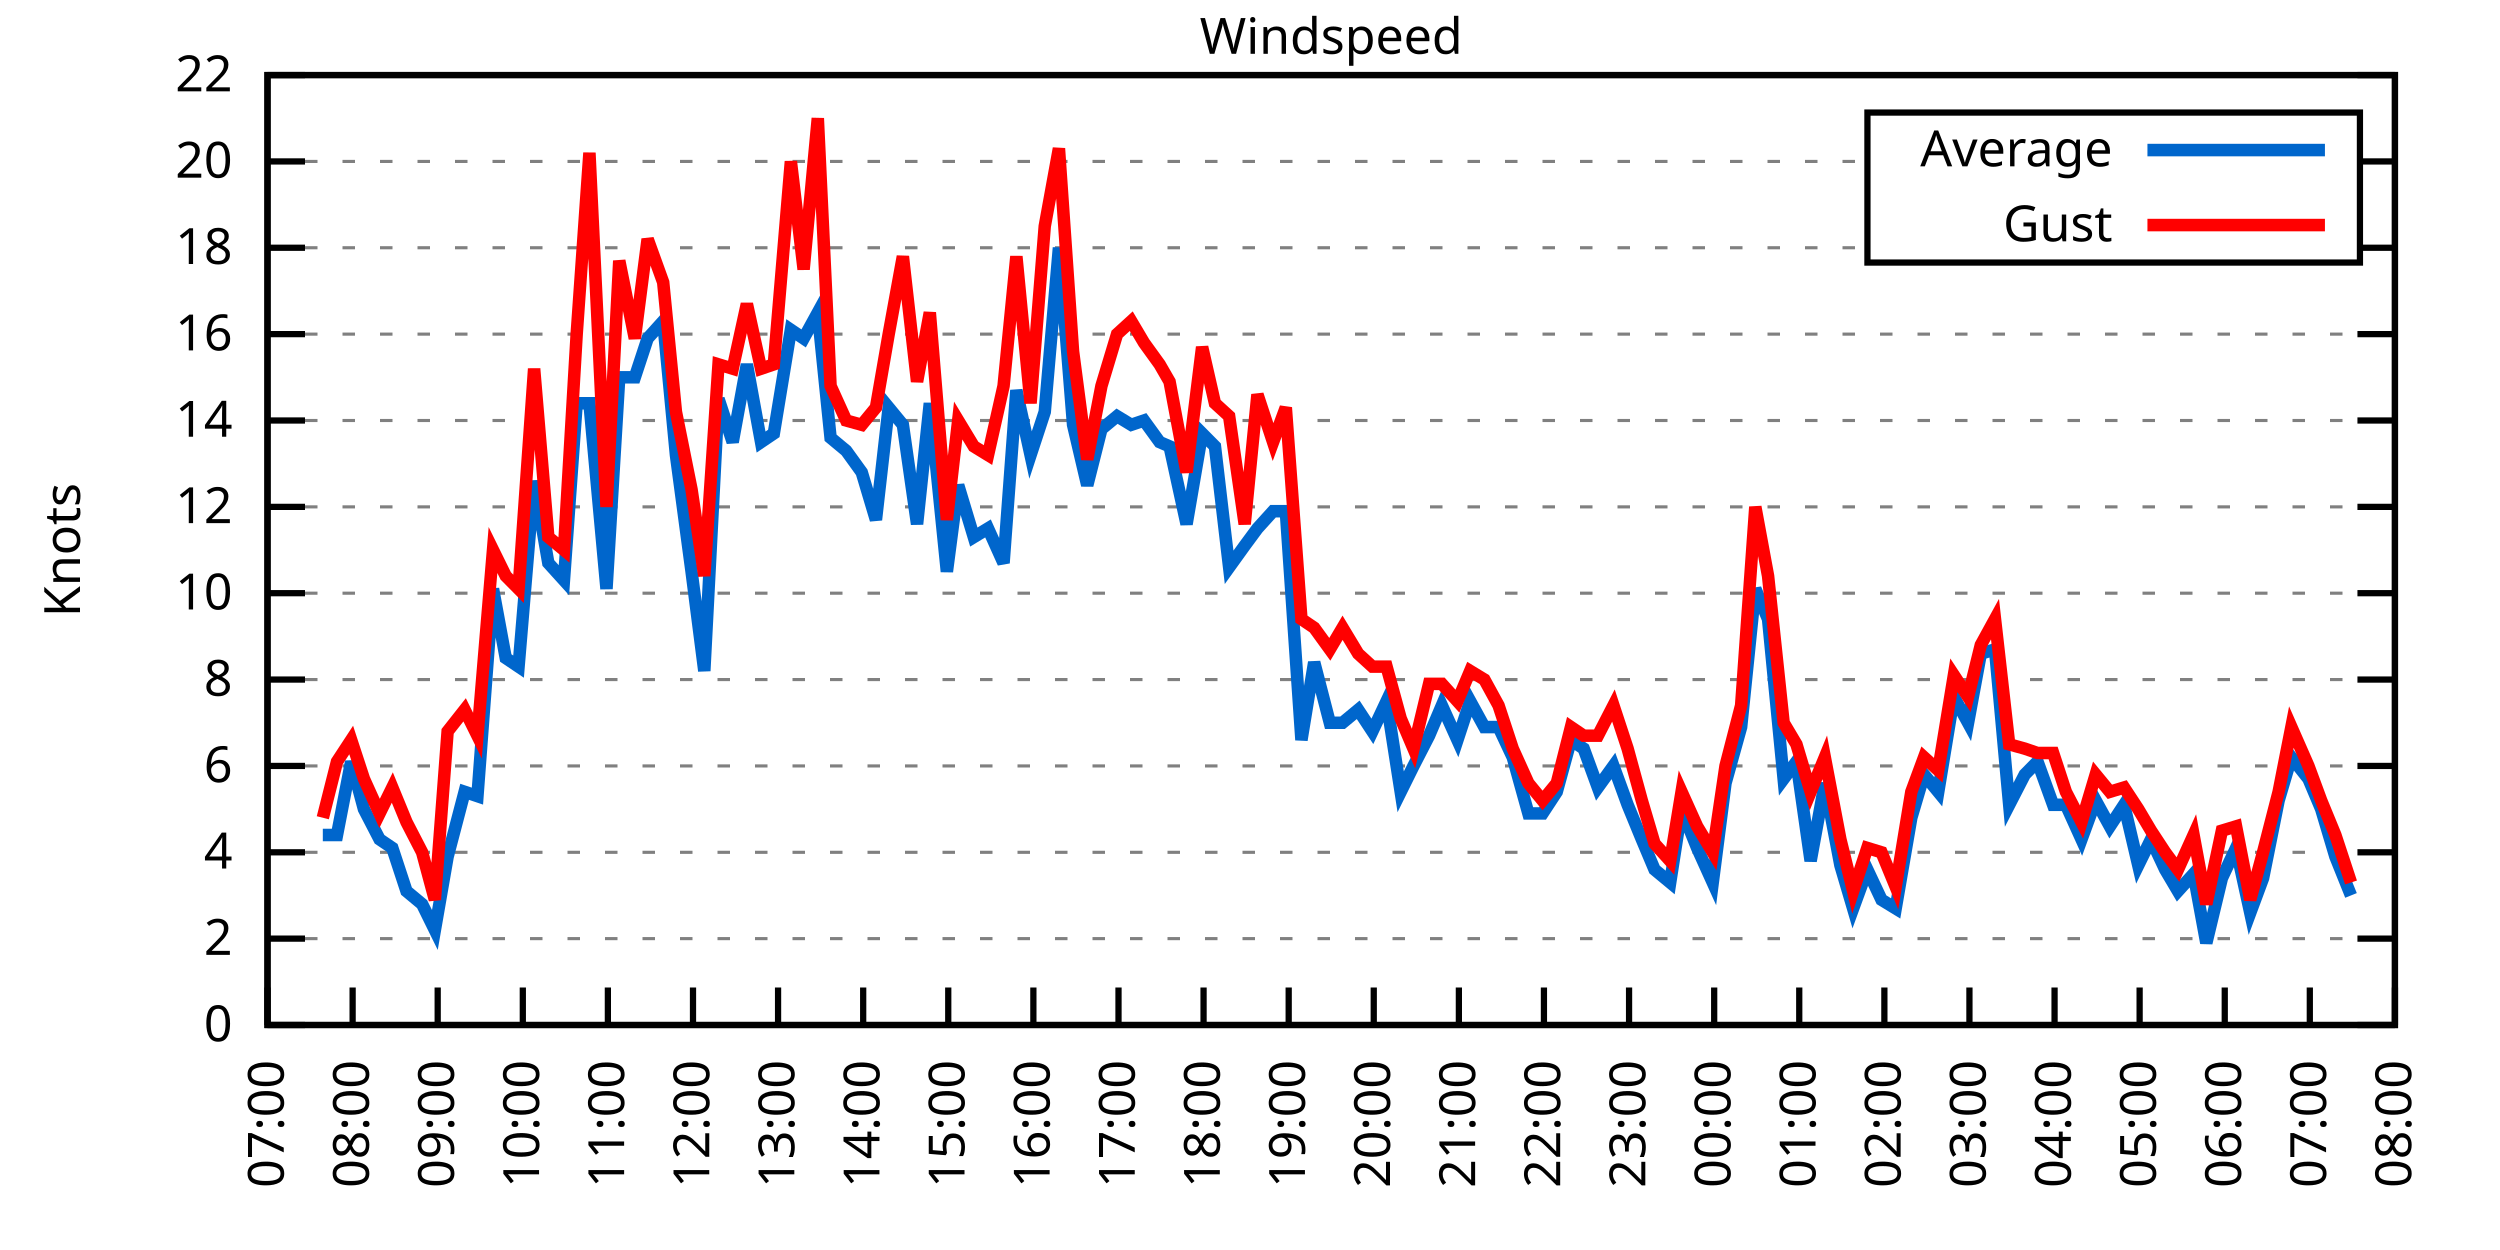
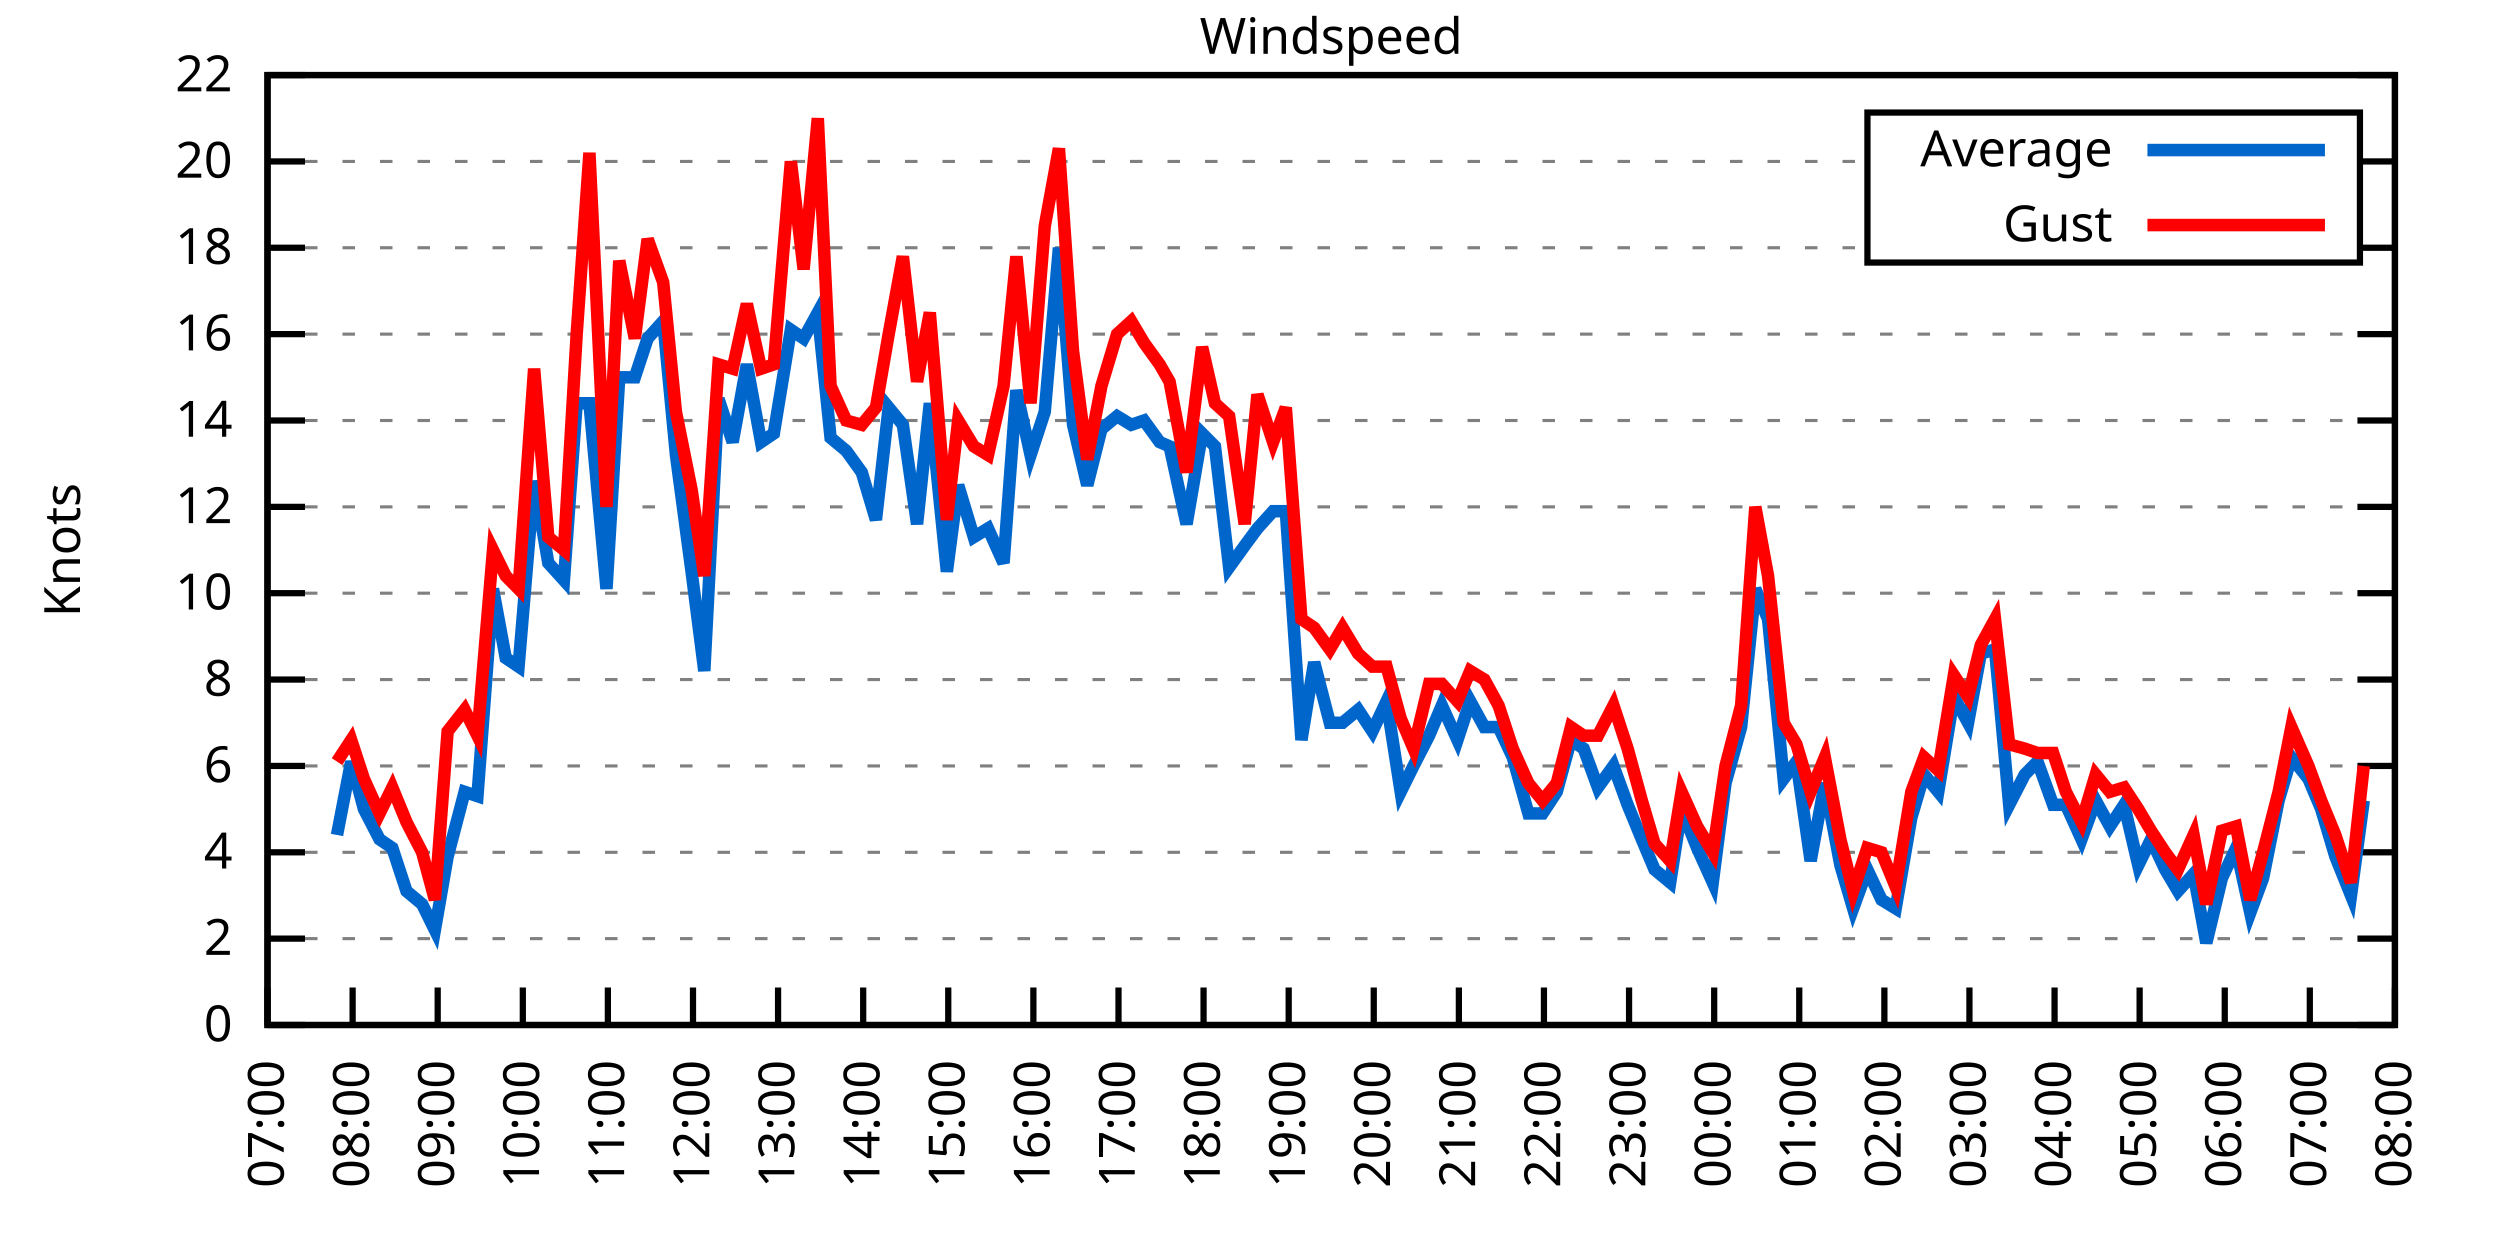
<svg xmlns="http://www.w3.org/2000/svg" xmlns:xlink="http://www.w3.org/1999/xlink" width="400" height="200" viewBox="0 0 400 200">
  <g id="gnuplot_canvas">
    <rect x="0" y="0" width="400" height="200" fill="none" />
    <defs>
      <circle id="gpDot" r="0.5" stroke-width="0.5" stroke="currentColor" />
      <path id="gpPt0" stroke-width="0.333" stroke="currentColor" d="M-1,0 h2 M0,-1 v2" />
      <path id="gpPt1" stroke-width="0.333" stroke="currentColor" d="M-1,-1 L1,1 M1,-1 L-1,1" />
      <path id="gpPt2" stroke-width="0.333" stroke="currentColor" d="M-1,0 L1,0 M0,-1 L0,1 M-1,-1 L1,1 M-1,1 L1,-1" />
      <rect id="gpPt3" stroke-width="0.333" stroke="currentColor" x="-1" y="-1" width="2" height="2" />
      <rect id="gpPt4" stroke-width="0.333" stroke="currentColor" fill="currentColor" x="-1" y="-1" width="2" height="2" />
      <circle id="gpPt5" stroke-width="0.333" stroke="currentColor" cx="0" cy="0" r="1" />
      <use xlink:href="#gpPt5" id="gpPt6" fill="currentColor" stroke="none" />
      <path id="gpPt7" stroke-width="0.333" stroke="currentColor" d="M0,-1.33 L-1.33,0.67 L1.33,0.67 z" />
      <use xlink:href="#gpPt7" id="gpPt8" fill="currentColor" stroke="none" />
      <use xlink:href="#gpPt7" id="gpPt9" stroke="currentColor" transform="rotate(180)" />
      <use xlink:href="#gpPt9" id="gpPt10" fill="currentColor" stroke="none" />
      <use xlink:href="#gpPt3" id="gpPt11" stroke="currentColor" transform="rotate(45)" />
      <use xlink:href="#gpPt11" id="gpPt12" fill="currentColor" stroke="none" />
      <path id="gpPt13" stroke-width="0.333" stroke="currentColor" d="M0,1.330 L1.265,0.411 L0.782,-1.067 L-0.782,-1.076 L-1.265,0.411 z" />
      <use xlink:href="#gpPt13" id="gpPt14" fill="currentColor" stroke="none" />
      <filter id="textbox" filterUnits="objectBoundingBox" x="0" y="0" height="1" width="1">
        <feFlood flood-color="white" flood-opacity="1" result="bgnd" />
        <feComposite in="SourceGraphic" in2="bgnd" operator="atop" />
      </filter>
      <filter id="greybox" filterUnits="objectBoundingBox" x="0" y="0" height="1" width="1">
        <feFlood flood-color="lightgrey" flood-opacity="1" result="grey" />
        <feComposite in="SourceGraphic" in2="grey" operator="atop" />
      </filter>
    </defs>
    <g fill="none" color="white" stroke="currentColor" stroke-width="1.00" stroke-linecap="butt" stroke-linejoin="miter">
</g>
    <g fill="none" color="black" stroke="currentColor" stroke-width="1.00" stroke-linecap="butt" stroke-linejoin="miter">
      <g stroke="none" shape-rendering="crispEdges">
        <polygon fill="rgb(255, 255, 255)" points="42.80,164.00 383.18,164.00 383.18,12.02 42.80,12.02 " />
      </g>
    </g>
    <g fill="none" color="black" stroke="currentColor" stroke-width="1.00" stroke-linecap="butt" stroke-linejoin="miter">
</g>
    <g fill="none" color="black" stroke="black" stroke-width="0.50" stroke-linecap="butt" stroke-linejoin="miter">
</g>
    <g fill="none" color="gray" stroke="currentColor" stroke-width="0.50" stroke-linecap="butt" stroke-linejoin="miter">
      <path stroke="gray" stroke-dasharray="2,4" class="gridline" d="M42.80,164.00 L383.19,164.00  " />
    </g>
    <g fill="none" color="gray" stroke="gray" stroke-width="1.00" stroke-linecap="butt" stroke-linejoin="miter">
</g>
    <g fill="none" color="black" stroke="currentColor" stroke-width="1.00" stroke-linecap="butt" stroke-linejoin="miter">
      <path stroke="black" d="M42.80,164.00 L48.80,164.00 M383.19,164.00 L377.19,164.00  " />
      <g transform="translate(37.20,166.60)" stroke="none" fill="black" font-family="Sans" font-size="8.00" text-anchor="end">
        <text>
          <tspan font-family="Sans"> 0</tspan>
        </text>
      </g>
    </g>
    <g fill="none" color="black" stroke="currentColor" stroke-width="1.00" stroke-linecap="butt" stroke-linejoin="miter">
</g>
    <g fill="none" color="black" stroke="black" stroke-width="0.50" stroke-linecap="butt" stroke-linejoin="miter">
</g>
    <g fill="none" color="gray" stroke="currentColor" stroke-width="0.50" stroke-linecap="butt" stroke-linejoin="miter">
      <path stroke="gray" stroke-dasharray="2,4" class="gridline" d="M42.80,150.18 L383.19,150.18  " />
    </g>
    <g fill="none" color="gray" stroke="gray" stroke-width="1.00" stroke-linecap="butt" stroke-linejoin="miter">
</g>
    <g fill="none" color="black" stroke="currentColor" stroke-width="1.00" stroke-linecap="butt" stroke-linejoin="miter">
      <path stroke="black" d="M42.80,150.18 L48.80,150.18 M383.19,150.18 L377.19,150.18  " />
      <g transform="translate(37.20,152.78)" stroke="none" fill="black" font-family="Sans" font-size="8.00" text-anchor="end">
        <text>
          <tspan font-family="Sans"> 2</tspan>
        </text>
      </g>
    </g>
    <g fill="none" color="black" stroke="currentColor" stroke-width="1.00" stroke-linecap="butt" stroke-linejoin="miter">
</g>
    <g fill="none" color="black" stroke="black" stroke-width="0.50" stroke-linecap="butt" stroke-linejoin="miter">
</g>
    <g fill="none" color="gray" stroke="currentColor" stroke-width="0.50" stroke-linecap="butt" stroke-linejoin="miter">
      <path stroke="gray" stroke-dasharray="2,4" class="gridline" d="M42.80,136.37 L383.19,136.37  " />
    </g>
    <g fill="none" color="gray" stroke="gray" stroke-width="1.00" stroke-linecap="butt" stroke-linejoin="miter">
</g>
    <g fill="none" color="black" stroke="currentColor" stroke-width="1.00" stroke-linecap="butt" stroke-linejoin="miter">
      <path stroke="black" d="M42.80,136.37 L48.80,136.37 M383.19,136.37 L377.19,136.37  " />
      <g transform="translate(37.20,138.97)" stroke="none" fill="black" font-family="Sans" font-size="8.00" text-anchor="end">
        <text>
          <tspan font-family="Sans"> 4</tspan>
        </text>
      </g>
    </g>
    <g fill="none" color="black" stroke="currentColor" stroke-width="1.00" stroke-linecap="butt" stroke-linejoin="miter">
</g>
    <g fill="none" color="black" stroke="black" stroke-width="0.50" stroke-linecap="butt" stroke-linejoin="miter">
</g>
    <g fill="none" color="gray" stroke="currentColor" stroke-width="0.50" stroke-linecap="butt" stroke-linejoin="miter">
      <path stroke="gray" stroke-dasharray="2,4" class="gridline" d="M42.80,122.55 L383.19,122.55  " />
    </g>
    <g fill="none" color="gray" stroke="gray" stroke-width="1.00" stroke-linecap="butt" stroke-linejoin="miter">
</g>
    <g fill="none" color="black" stroke="currentColor" stroke-width="1.00" stroke-linecap="butt" stroke-linejoin="miter">
      <path stroke="black" d="M42.80,122.55 L48.80,122.55 M383.19,122.55 L377.19,122.55  " />
      <g transform="translate(37.20,125.15)" stroke="none" fill="black" font-family="Sans" font-size="8.00" text-anchor="end">
        <text>
          <tspan font-family="Sans"> 6</tspan>
        </text>
      </g>
    </g>
    <g fill="none" color="black" stroke="currentColor" stroke-width="1.00" stroke-linecap="butt" stroke-linejoin="miter">
</g>
    <g fill="none" color="black" stroke="black" stroke-width="0.50" stroke-linecap="butt" stroke-linejoin="miter">
</g>
    <g fill="none" color="gray" stroke="currentColor" stroke-width="0.50" stroke-linecap="butt" stroke-linejoin="miter">
      <path stroke="gray" stroke-dasharray="2,4" class="gridline" d="M42.80,108.73 L383.19,108.73  " />
    </g>
    <g fill="none" color="gray" stroke="gray" stroke-width="1.00" stroke-linecap="butt" stroke-linejoin="miter">
</g>
    <g fill="none" color="black" stroke="currentColor" stroke-width="1.00" stroke-linecap="butt" stroke-linejoin="miter">
      <path stroke="black" d="M42.80,108.73 L48.80,108.73 M383.19,108.73 L377.19,108.73  " />
      <g transform="translate(37.20,111.33)" stroke="none" fill="black" font-family="Sans" font-size="8.00" text-anchor="end">
        <text>
          <tspan font-family="Sans"> 8</tspan>
        </text>
      </g>
    </g>
    <g fill="none" color="black" stroke="currentColor" stroke-width="1.00" stroke-linecap="butt" stroke-linejoin="miter">
</g>
    <g fill="none" color="black" stroke="black" stroke-width="0.50" stroke-linecap="butt" stroke-linejoin="miter">
</g>
    <g fill="none" color="gray" stroke="currentColor" stroke-width="0.50" stroke-linecap="butt" stroke-linejoin="miter">
      <path stroke="gray" stroke-dasharray="2,4" class="gridline" d="M42.80,94.91 L383.19,94.91  " />
    </g>
    <g fill="none" color="gray" stroke="gray" stroke-width="1.00" stroke-linecap="butt" stroke-linejoin="miter">
</g>
    <g fill="none" color="black" stroke="currentColor" stroke-width="1.00" stroke-linecap="butt" stroke-linejoin="miter">
      <path stroke="black" d="M42.80,94.91 L48.80,94.91 M383.19,94.91 L377.19,94.91  " />
      <g transform="translate(37.20,97.51)" stroke="none" fill="black" font-family="Sans" font-size="8.00" text-anchor="end">
        <text>
          <tspan font-family="Sans"> 10</tspan>
        </text>
      </g>
    </g>
    <g fill="none" color="black" stroke="currentColor" stroke-width="1.00" stroke-linecap="butt" stroke-linejoin="miter">
</g>
    <g fill="none" color="black" stroke="black" stroke-width="0.50" stroke-linecap="butt" stroke-linejoin="miter">
</g>
    <g fill="none" color="gray" stroke="currentColor" stroke-width="0.50" stroke-linecap="butt" stroke-linejoin="miter">
      <path stroke="gray" stroke-dasharray="2,4" class="gridline" d="M42.80,81.10 L383.19,81.10  " />
    </g>
    <g fill="none" color="gray" stroke="gray" stroke-width="1.00" stroke-linecap="butt" stroke-linejoin="miter">
</g>
    <g fill="none" color="black" stroke="currentColor" stroke-width="1.00" stroke-linecap="butt" stroke-linejoin="miter">
      <path stroke="black" d="M42.80,81.10 L48.80,81.10 M383.19,81.10 L377.19,81.10  " />
      <g transform="translate(37.20,83.70)" stroke="none" fill="black" font-family="Sans" font-size="8.00" text-anchor="end">
        <text>
          <tspan font-family="Sans"> 12</tspan>
        </text>
      </g>
    </g>
    <g fill="none" color="black" stroke="currentColor" stroke-width="1.00" stroke-linecap="butt" stroke-linejoin="miter">
</g>
    <g fill="none" color="black" stroke="black" stroke-width="0.50" stroke-linecap="butt" stroke-linejoin="miter">
</g>
    <g fill="none" color="gray" stroke="currentColor" stroke-width="0.50" stroke-linecap="butt" stroke-linejoin="miter">
      <path stroke="gray" stroke-dasharray="2,4" class="gridline" d="M42.80,67.28 L383.19,67.28  " />
    </g>
    <g fill="none" color="gray" stroke="gray" stroke-width="1.00" stroke-linecap="butt" stroke-linejoin="miter">
</g>
    <g fill="none" color="black" stroke="currentColor" stroke-width="1.00" stroke-linecap="butt" stroke-linejoin="miter">
      <path stroke="black" d="M42.80,67.28 L48.80,67.28 M383.19,67.28 L377.19,67.28  " />
      <g transform="translate(37.20,69.88)" stroke="none" fill="black" font-family="Sans" font-size="8.00" text-anchor="end">
        <text>
          <tspan font-family="Sans"> 14</tspan>
        </text>
      </g>
    </g>
    <g fill="none" color="black" stroke="currentColor" stroke-width="1.00" stroke-linecap="butt" stroke-linejoin="miter">
</g>
    <g fill="none" color="black" stroke="black" stroke-width="0.50" stroke-linecap="butt" stroke-linejoin="miter">
</g>
    <g fill="none" color="gray" stroke="currentColor" stroke-width="0.50" stroke-linecap="butt" stroke-linejoin="miter">
      <path stroke="gray" stroke-dasharray="2,4" class="gridline" d="M42.80,53.46 L383.19,53.46  " />
    </g>
    <g fill="none" color="gray" stroke="gray" stroke-width="1.00" stroke-linecap="butt" stroke-linejoin="miter">
</g>
    <g fill="none" color="black" stroke="currentColor" stroke-width="1.00" stroke-linecap="butt" stroke-linejoin="miter">
      <path stroke="black" d="M42.80,53.46 L48.80,53.46 M383.19,53.46 L377.19,53.46  " />
      <g transform="translate(37.20,56.06)" stroke="none" fill="black" font-family="Sans" font-size="8.00" text-anchor="end">
        <text>
          <tspan font-family="Sans"> 16</tspan>
        </text>
      </g>
    </g>
    <g fill="none" color="black" stroke="currentColor" stroke-width="1.00" stroke-linecap="butt" stroke-linejoin="miter">
</g>
    <g fill="none" color="black" stroke="black" stroke-width="0.50" stroke-linecap="butt" stroke-linejoin="miter">
</g>
    <g fill="none" color="gray" stroke="currentColor" stroke-width="0.50" stroke-linecap="butt" stroke-linejoin="miter">
      <path stroke="gray" stroke-dasharray="2,4" class="gridline" d="M42.80,39.64 L298.79,39.64 M377.59,39.64 L383.19,39.64  " />
    </g>
    <g fill="none" color="gray" stroke="gray" stroke-width="1.00" stroke-linecap="butt" stroke-linejoin="miter">
</g>
    <g fill="none" color="black" stroke="currentColor" stroke-width="1.00" stroke-linecap="butt" stroke-linejoin="miter">
      <path stroke="black" d="M42.80,39.64 L48.80,39.64 M383.19,39.64 L377.19,39.64  " />
      <g transform="translate(37.20,42.24)" stroke="none" fill="black" font-family="Sans" font-size="8.00" text-anchor="end">
        <text>
          <tspan font-family="Sans"> 18</tspan>
        </text>
      </g>
    </g>
    <g fill="none" color="black" stroke="currentColor" stroke-width="1.00" stroke-linecap="butt" stroke-linejoin="miter">
</g>
    <g fill="none" color="black" stroke="black" stroke-width="0.50" stroke-linecap="butt" stroke-linejoin="miter">
</g>
    <g fill="none" color="gray" stroke="currentColor" stroke-width="0.50" stroke-linecap="butt" stroke-linejoin="miter">
      <path stroke="gray" stroke-dasharray="2,4" class="gridline" d="M42.80,25.83 L298.79,25.83 M377.59,25.83 L383.19,25.83  " />
    </g>
    <g fill="none" color="gray" stroke="gray" stroke-width="1.00" stroke-linecap="butt" stroke-linejoin="miter">
</g>
    <g fill="none" color="black" stroke="currentColor" stroke-width="1.00" stroke-linecap="butt" stroke-linejoin="miter">
      <path stroke="black" d="M42.80,25.83 L48.80,25.83 M383.19,25.83 L377.19,25.83  " />
      <g transform="translate(37.20,28.43)" stroke="none" fill="black" font-family="Sans" font-size="8.00" text-anchor="end">
        <text>
          <tspan font-family="Sans"> 20</tspan>
        </text>
      </g>
    </g>
    <g fill="none" color="black" stroke="currentColor" stroke-width="1.00" stroke-linecap="butt" stroke-linejoin="miter">
</g>
    <g fill="none" color="black" stroke="black" stroke-width="0.50" stroke-linecap="butt" stroke-linejoin="miter">
</g>
    <g fill="none" color="gray" stroke="currentColor" stroke-width="0.50" stroke-linecap="butt" stroke-linejoin="miter">
      <path stroke="gray" stroke-dasharray="2,4" class="gridline" d="M42.80,12.01 L383.19,12.01  " />
    </g>
    <g fill="none" color="gray" stroke="gray" stroke-width="1.00" stroke-linecap="butt" stroke-linejoin="miter">
</g>
    <g fill="none" color="black" stroke="currentColor" stroke-width="1.00" stroke-linecap="butt" stroke-linejoin="miter">
      <path stroke="black" d="M42.80,12.01 L48.80,12.01 M383.19,12.01 L377.19,12.01  " />
      <g transform="translate(37.20,14.61)" stroke="none" fill="black" font-family="Sans" font-size="8.00" text-anchor="end">
        <text>
          <tspan font-family="Sans"> 22</tspan>
        </text>
      </g>
    </g>
    <g fill="none" color="black" stroke="currentColor" stroke-width="1.00" stroke-linecap="butt" stroke-linejoin="miter">
      <path stroke="black" d="M42.80,164.00 L42.80,158.00  " />
      <g transform="translate(45.40,169.60) rotate(270.00)" stroke="none" fill="black" font-family="Sans" font-size="8.00" text-anchor="end">
        <text>
          <tspan font-family="Sans">07:00</tspan>
        </text>
      </g>
    </g>
    <g fill="none" color="black" stroke="currentColor" stroke-width="1.00" stroke-linecap="butt" stroke-linejoin="miter">
      <path stroke="black" d="M56.42,164.00 L56.42,158.00  " />
      <g transform="translate(59.02,169.60) rotate(270.00)" stroke="none" fill="black" font-family="Sans" font-size="8.00" text-anchor="end">
        <text>
          <tspan font-family="Sans">08:00</tspan>
        </text>
      </g>
    </g>
    <g fill="none" color="black" stroke="currentColor" stroke-width="1.00" stroke-linecap="butt" stroke-linejoin="miter">
      <path stroke="black" d="M70.03,164.00 L70.03,158.00  " />
      <g transform="translate(72.63,169.60) rotate(270.00)" stroke="none" fill="black" font-family="Sans" font-size="8.00" text-anchor="end">
        <text>
          <tspan font-family="Sans">09:00</tspan>
        </text>
      </g>
    </g>
    <g fill="none" color="black" stroke="currentColor" stroke-width="1.00" stroke-linecap="butt" stroke-linejoin="miter">
      <path stroke="black" d="M83.65,164.00 L83.65,158.00  " />
      <g transform="translate(86.25,169.60) rotate(270.00)" stroke="none" fill="black" font-family="Sans" font-size="8.00" text-anchor="end">
        <text>
          <tspan font-family="Sans">10:00</tspan>
        </text>
      </g>
    </g>
    <g fill="none" color="black" stroke="currentColor" stroke-width="1.00" stroke-linecap="butt" stroke-linejoin="miter">
      <path stroke="black" d="M97.26,164.00 L97.26,158.00  " />
      <g transform="translate(99.86,169.60) rotate(270.00)" stroke="none" fill="black" font-family="Sans" font-size="8.00" text-anchor="end">
        <text>
          <tspan font-family="Sans">11:00</tspan>
        </text>
      </g>
    </g>
    <g fill="none" color="black" stroke="currentColor" stroke-width="1.00" stroke-linecap="butt" stroke-linejoin="miter">
      <path stroke="black" d="M110.88,164.00 L110.88,158.00  " />
      <g transform="translate(113.48,169.60) rotate(270.00)" stroke="none" fill="black" font-family="Sans" font-size="8.00" text-anchor="end">
        <text>
          <tspan font-family="Sans">12:00</tspan>
        </text>
      </g>
    </g>
    <g fill="none" color="black" stroke="currentColor" stroke-width="1.00" stroke-linecap="butt" stroke-linejoin="miter">
      <path stroke="black" d="M124.49,164.00 L124.49,158.00  " />
      <g transform="translate(127.09,169.60) rotate(270.00)" stroke="none" fill="black" font-family="Sans" font-size="8.00" text-anchor="end">
        <text>
          <tspan font-family="Sans">13:00</tspan>
        </text>
      </g>
    </g>
    <g fill="none" color="black" stroke="currentColor" stroke-width="1.00" stroke-linecap="butt" stroke-linejoin="miter">
      <path stroke="black" d="M138.11,164.00 L138.11,158.00  " />
      <g transform="translate(140.71,169.60) rotate(270.00)" stroke="none" fill="black" font-family="Sans" font-size="8.00" text-anchor="end">
        <text>
          <tspan font-family="Sans">14:00</tspan>
        </text>
      </g>
    </g>
    <g fill="none" color="black" stroke="currentColor" stroke-width="1.00" stroke-linecap="butt" stroke-linejoin="miter">
      <path stroke="black" d="M151.72,164.00 L151.72,158.00  " />
      <g transform="translate(154.32,169.60) rotate(270.00)" stroke="none" fill="black" font-family="Sans" font-size="8.00" text-anchor="end">
        <text>
          <tspan font-family="Sans">15:00</tspan>
        </text>
      </g>
    </g>
    <g fill="none" color="black" stroke="currentColor" stroke-width="1.00" stroke-linecap="butt" stroke-linejoin="miter">
      <path stroke="black" d="M165.34,164.00 L165.34,158.00  " />
      <g transform="translate(167.94,169.60) rotate(270.00)" stroke="none" fill="black" font-family="Sans" font-size="8.00" text-anchor="end">
        <text>
          <tspan font-family="Sans">16:00</tspan>
        </text>
      </g>
    </g>
    <g fill="none" color="black" stroke="currentColor" stroke-width="1.00" stroke-linecap="butt" stroke-linejoin="miter">
      <path stroke="black" d="M178.96,164.00 L178.96,158.00  " />
      <g transform="translate(181.56,169.60) rotate(270.00)" stroke="none" fill="black" font-family="Sans" font-size="8.00" text-anchor="end">
        <text>
          <tspan font-family="Sans">17:00</tspan>
        </text>
      </g>
    </g>
    <g fill="none" color="black" stroke="currentColor" stroke-width="1.00" stroke-linecap="butt" stroke-linejoin="miter">
      <path stroke="black" d="M192.57,164.00 L192.57,158.00  " />
      <g transform="translate(195.17,169.60) rotate(270.00)" stroke="none" fill="black" font-family="Sans" font-size="8.00" text-anchor="end">
        <text>
          <tspan font-family="Sans">18:00</tspan>
        </text>
      </g>
    </g>
    <g fill="none" color="black" stroke="currentColor" stroke-width="1.00" stroke-linecap="butt" stroke-linejoin="miter">
      <path stroke="black" d="M206.19,164.00 L206.19,158.00  " />
      <g transform="translate(208.79,169.60) rotate(270.00)" stroke="none" fill="black" font-family="Sans" font-size="8.00" text-anchor="end">
        <text>
          <tspan font-family="Sans">19:00</tspan>
        </text>
      </g>
    </g>
    <g fill="none" color="black" stroke="currentColor" stroke-width="1.00" stroke-linecap="butt" stroke-linejoin="miter">
      <path stroke="black" d="M219.80,164.00 L219.80,158.00  " />
      <g transform="translate(222.40,169.60) rotate(270.00)" stroke="none" fill="black" font-family="Sans" font-size="8.00" text-anchor="end">
        <text>
          <tspan font-family="Sans">20:00</tspan>
        </text>
      </g>
    </g>
    <g fill="none" color="black" stroke="currentColor" stroke-width="1.00" stroke-linecap="butt" stroke-linejoin="miter">
      <path stroke="black" d="M233.42,164.00 L233.42,158.00  " />
      <g transform="translate(236.02,169.60) rotate(270.00)" stroke="none" fill="black" font-family="Sans" font-size="8.00" text-anchor="end">
        <text>
          <tspan font-family="Sans">21:00</tspan>
        </text>
      </g>
    </g>
    <g fill="none" color="black" stroke="currentColor" stroke-width="1.00" stroke-linecap="butt" stroke-linejoin="miter">
      <path stroke="black" d="M247.03,164.00 L247.03,158.00  " />
      <g transform="translate(249.63,169.60) rotate(270.00)" stroke="none" fill="black" font-family="Sans" font-size="8.00" text-anchor="end">
        <text>
          <tspan font-family="Sans">22:00</tspan>
        </text>
      </g>
    </g>
    <g fill="none" color="black" stroke="currentColor" stroke-width="1.00" stroke-linecap="butt" stroke-linejoin="miter">
      <path stroke="black" d="M260.65,164.00 L260.65,158.00  " />
      <g transform="translate(263.25,169.60) rotate(270.00)" stroke="none" fill="black" font-family="Sans" font-size="8.00" text-anchor="end">
        <text>
          <tspan font-family="Sans">23:00</tspan>
        </text>
      </g>
    </g>
    <g fill="none" color="black" stroke="currentColor" stroke-width="1.00" stroke-linecap="butt" stroke-linejoin="miter">
      <path stroke="black" d="M274.27,164.00 L274.27,158.00  " />
      <g transform="translate(276.87,169.60) rotate(270.00)" stroke="none" fill="black" font-family="Sans" font-size="8.00" text-anchor="end">
        <text>
          <tspan font-family="Sans">00:00</tspan>
        </text>
      </g>
    </g>
    <g fill="none" color="black" stroke="currentColor" stroke-width="1.00" stroke-linecap="butt" stroke-linejoin="miter">
      <path stroke="black" d="M287.88,164.00 L287.88,158.00  " />
      <g transform="translate(290.48,169.60) rotate(270.00)" stroke="none" fill="black" font-family="Sans" font-size="8.00" text-anchor="end">
        <text>
          <tspan font-family="Sans">01:00</tspan>
        </text>
      </g>
    </g>
    <g fill="none" color="black" stroke="currentColor" stroke-width="1.00" stroke-linecap="butt" stroke-linejoin="miter">
      <path stroke="black" d="M301.50,164.00 L301.50,158.00  " />
      <g transform="translate(304.10,169.60) rotate(270.00)" stroke="none" fill="black" font-family="Sans" font-size="8.00" text-anchor="end">
        <text>
          <tspan font-family="Sans">02:00</tspan>
        </text>
      </g>
    </g>
    <g fill="none" color="black" stroke="currentColor" stroke-width="1.00" stroke-linecap="butt" stroke-linejoin="miter">
      <path stroke="black" d="M315.11,164.00 L315.11,158.00  " />
      <g transform="translate(317.71,169.60) rotate(270.00)" stroke="none" fill="black" font-family="Sans" font-size="8.00" text-anchor="end">
        <text>
          <tspan font-family="Sans">03:00</tspan>
        </text>
      </g>
    </g>
    <g fill="none" color="black" stroke="currentColor" stroke-width="1.00" stroke-linecap="butt" stroke-linejoin="miter">
      <path stroke="black" d="M328.73,164.00 L328.73,158.00  " />
      <g transform="translate(331.33,169.60) rotate(270.00)" stroke="none" fill="black" font-family="Sans" font-size="8.00" text-anchor="end">
        <text>
          <tspan font-family="Sans">04:00</tspan>
        </text>
      </g>
    </g>
    <g fill="none" color="black" stroke="currentColor" stroke-width="1.00" stroke-linecap="butt" stroke-linejoin="miter">
      <path stroke="black" d="M342.34,164.00 L342.34,158.00  " />
      <g transform="translate(344.94,169.60) rotate(270.00)" stroke="none" fill="black" font-family="Sans" font-size="8.00" text-anchor="end">
        <text>
          <tspan font-family="Sans">05:00</tspan>
        </text>
      </g>
    </g>
    <g fill="none" color="black" stroke="currentColor" stroke-width="1.00" stroke-linecap="butt" stroke-linejoin="miter">
      <path stroke="black" d="M355.96,164.00 L355.96,158.00  " />
      <g transform="translate(358.56,169.60) rotate(270.00)" stroke="none" fill="black" font-family="Sans" font-size="8.00" text-anchor="end">
        <text>
          <tspan font-family="Sans">06:00</tspan>
        </text>
      </g>
    </g>
    <g fill="none" color="black" stroke="currentColor" stroke-width="1.00" stroke-linecap="butt" stroke-linejoin="miter">
      <path stroke="black" d="M369.57,164.00 L369.57,158.00  " />
      <g transform="translate(372.17,169.60) rotate(270.00)" stroke="none" fill="black" font-family="Sans" font-size="8.00" text-anchor="end">
        <text>
          <tspan font-family="Sans">07:00</tspan>
        </text>
      </g>
    </g>
    <g fill="none" color="black" stroke="currentColor" stroke-width="1.00" stroke-linecap="butt" stroke-linejoin="miter">
      <path stroke="black" d="M383.19,164.00 L383.19,158.00  " />
      <g transform="translate(385.79,169.60) rotate(270.00)" stroke="none" fill="black" font-family="Sans" font-size="8.00" text-anchor="end">
        <text>
          <tspan font-family="Sans">08:00</tspan>
        </text>
      </g>
    </g>
    <g fill="none" color="black" stroke="currentColor" stroke-width="1.00" stroke-linecap="butt" stroke-linejoin="miter">
</g>
    <g fill="none" color="black" stroke="currentColor" stroke-width="1.00" stroke-linecap="butt" stroke-linejoin="miter">
      <path stroke="black" d="M42.80,12.01 L42.80,164.00 L383.19,164.00 L383.19,12.01 L42.80,12.01 Z  " />
    </g>
    <g fill="none" color="black" stroke="currentColor" stroke-width="1.00" stroke-linecap="butt" stroke-linejoin="miter">
</g>
    <g fill="none" color="black" stroke="currentColor" stroke-width="1.00" stroke-linecap="butt" stroke-linejoin="miter">
      <path stroke="black" d="M298.79,42.01 L298.79,18.01 L377.59,18.01 L377.59,42.01 L298.79,42.01 Z  " />
    </g>
    <g id="Windspeed_plot_1">
      <g fill="none" color="white" stroke="black" stroke-width="2.00" stroke-linecap="butt" stroke-linejoin="miter">
</g>
      <g fill="none" color="black" stroke="currentColor" stroke-width="2.00" stroke-linecap="butt" stroke-linejoin="miter">
        <g transform="translate(337.99,26.61)" stroke="none" fill="black" font-family="Sans" font-size="8.00" text-anchor="end">
          <text>
            <tspan font-family="Sans">Average</tspan>
          </text>
        </g>
      </g>
      <g fill="none" color="black" stroke="currentColor" stroke-width="2.00" stroke-linecap="butt" stroke-linejoin="miter">
-         <path stroke="rgb(  0, 102, 204)" d="M343.59,24.01 L371.99,24.01 M51.65,133.60 L53.92,133.60 L56.19,121.86 L58.23,129.46 L60.73,134.29 L62.77,135.67   L65.04,142.58 L67.54,144.66 L69.58,148.80 L71.62,137.06 L74.34,126.69 L76.39,127.38 L78.88,94.22 L80.92,105.28   L82.97,106.66 L85.46,76.95 L87.73,90.08 L90.23,92.84 L92.27,64.52 L94.31,64.52 L97.04,94.22 L99.08,60.37   L101.57,60.37 L103.62,54.15 L106.11,51.39 L108.15,72.81 L110.65,91.46 L112.69,107.35 L114.96,63.82 L117.23,70.73   L119.50,58.30 L121.77,70.73 L123.81,69.35 L126.54,52.77 L128.58,54.15 L130.85,50.01 L132.89,70.04 L135.39,72.12   L137.88,75.57 L140.15,83.17 L142.19,65.21 L144.46,67.97 L146.73,83.86 L148.77,64.52 L151.50,91.46 L153.31,77.64   L155.81,85.93 L158.08,84.55 L160.57,90.08 L162.62,62.44 L164.89,72.81 L167.16,65.90 L169.43,39.64 L171.69,67.97   L173.96,77.64 L176.23,68.66 L178.73,66.59 L181.00,67.97 L183.04,67.28 L185.54,70.73 L187.13,71.42 L189.85,83.86   L192.34,69.35 L194.39,71.42 L196.66,90.77 L199.15,87.31 L201.19,84.55 L203.69,81.79 L205.73,81.79 L208.23,118.40   L210.27,105.97 L212.77,115.64 L214.81,115.64 L217.31,113.57 L219.58,117.02 L221.85,112.19 L224.11,126.69 L226.16,122.55   L228.65,117.71 L230.70,112.88 L233.19,118.40 L235.23,112.19 L237.50,116.33 L239.77,116.33 L242.04,121.17 L244.54,130.15   L246.81,130.15 L249.08,126.69 L251.35,118.40 L253.39,119.78 L255.66,126.00 L258.15,122.55 L260.42,128.77 L262.69,134.29   L264.73,139.13 L267.23,141.20 L269.05,129.46 L271.54,135.67 L274.04,141.20 L276.08,125.31 L278.58,116.33 L280.85,94.22   L282.89,99.06 L285.38,124.62 L287.43,121.86 L289.70,137.75 L291.97,125.31 L294.46,138.44 L296.50,145.35 L298.77,139.13   L301.04,143.96 L303.31,145.35 L305.81,130.84 L307.85,123.93 L310.12,126.69 L312.62,111.49 L314.89,115.64 L316.93,104.59   L319.20,103.89 L321.47,128.77 L323.96,123.93 L326.00,121.86 L328.50,128.77 L330.54,128.77 L333.04,134.29 L335.31,128.08   L337.58,132.22 L339.85,128.77 L342.12,138.44 L344.16,134.29 L346.43,139.13 L348.47,142.58 L350.97,139.82 L353.01,150.87   L355.50,140.51 L357.77,135.67 L360.04,146.04 L362.09,140.51 L364.58,128.08 L366.62,121.17 L369.35,124.62 L371.39,129.46   L373.66,137.06 L376.16,143.27  " />
+         <path stroke="rgb(  0, 102, 204)" d="M343.59,24.01 L371.99,24.01 M53.92,133.60 L56.19,121.86 L58.23,129.46 L60.73,134.29 L62.77,135.67 L65.04,142.58   L67.54,144.66 L69.58,148.80 L71.62,137.06 L74.34,126.69 L76.39,127.38 L78.88,94.22 L80.92,105.28 L82.97,106.66   L85.46,76.95 L87.73,90.08 L90.23,92.84 L92.27,64.52 L94.31,64.52 L97.04,94.22 L99.08,60.37 L101.57,60.37   L103.62,54.15 L106.11,51.39 L108.15,72.81 L110.65,91.46 L112.69,107.35 L114.96,63.82 L117.23,70.73 L119.50,58.30   L121.77,70.73 L123.81,69.35 L126.54,52.77 L128.58,54.15 L130.85,50.01 L132.89,70.04 L135.39,72.12 L137.88,75.57   L140.15,83.17 L142.19,65.21 L144.46,67.97 L146.73,83.86 L148.77,64.52 L151.50,91.46 L153.31,77.64 L155.81,85.93   L158.08,84.55 L160.57,90.08 L162.62,62.44 L164.89,72.81 L167.16,65.90 L169.43,39.64 L171.69,67.97 L173.96,77.64   L176.23,68.66 L178.73,66.59 L181.00,67.97 L183.04,67.28 L185.54,70.73 L187.13,71.42 L189.85,83.86 L192.34,69.35   L194.39,71.42 L196.66,90.77 L199.15,87.31 L201.19,84.55 L203.69,81.79 L205.73,81.79 L208.23,118.40 L210.27,105.97   L212.77,115.64 L214.81,115.64 L217.31,113.57 L219.58,117.02 L221.85,112.19 L224.11,126.69 L226.16,122.55 L228.65,117.71   L230.70,112.88 L233.19,118.40 L235.23,112.19 L237.50,116.33 L239.77,116.33 L242.04,121.17 L244.54,130.15 L246.81,130.15   L249.08,126.69 L251.35,118.40 L253.39,119.78 L255.66,126.00 L258.15,122.55 L260.42,128.77 L262.69,134.29 L264.73,139.13   L267.23,141.20 L269.05,129.46 L271.54,135.67 L274.04,141.20 L276.08,125.31 L278.58,116.33 L280.85,94.22 L282.89,99.06   L285.38,124.62 L287.43,121.86 L289.70,137.75 L291.97,125.31 L294.46,138.44 L296.50,145.35 L298.77,139.13 L301.04,143.96   L303.31,145.35 L305.81,130.84 L307.85,123.93 L310.12,126.69 L312.62,111.49 L314.89,115.64 L316.93,104.59 L319.20,103.89   L321.47,128.77 L323.96,123.93 L326.00,121.86 L328.50,128.77 L330.54,128.77 L333.04,134.29 L335.31,128.08 L337.58,132.22   L339.85,128.77 L342.12,138.44 L344.16,134.29 L346.43,139.13 L348.47,142.58 L350.97,139.82 L353.01,150.87 L355.50,140.51   L357.77,135.67 L360.04,146.04 L362.09,140.51 L364.58,128.08 L366.62,121.17 L369.35,124.62 L371.39,129.46 L373.66,137.06   L376.16,143.27 L378.20,128.08  " />
      </g>
    </g>
    <g id="Windspeed_plot_2">
      <g fill="none" color="black" stroke="currentColor" stroke-width="2.00" stroke-linecap="butt" stroke-linejoin="miter">
        <g transform="translate(337.99,38.61)" stroke="none" fill="black" font-family="Sans" font-size="8.00" text-anchor="end">
          <text>
            <tspan font-family="Sans">Gust</tspan>
          </text>
        </g>
      </g>
      <g fill="none" color="black" stroke="currentColor" stroke-width="2.00" stroke-linecap="butt" stroke-linejoin="miter">
-         <path stroke="rgb(255,   0,   0)" d="M343.59,36.01 L371.99,36.01 M51.65,130.84 L53.92,121.86 L56.19,118.40 L58.23,124.62 L60.73,130.15 L62.77,126.00   L65.04,131.53 L67.54,136.37 L69.58,143.96 L71.62,117.02 L74.34,113.57 L76.39,117.71 L78.88,88.00 L80.92,92.15   L82.97,94.22 L85.46,58.99 L87.73,85.93 L90.23,88.00 L92.27,53.46 L94.31,24.45 L97.04,81.10 L99.08,41.72   L101.57,54.15 L103.62,38.26 L106.11,45.17 L108.15,65.90 L110.65,78.33 L112.69,92.15 L114.96,58.30 L117.23,58.99   L119.50,48.63 L121.77,58.99 L123.81,58.30 L126.54,25.83 L128.58,43.10 L130.85,18.92 L132.89,61.75 L135.39,67.28   L137.88,67.97 L140.15,65.21 L142.19,53.46 L144.46,41.03 L146.73,61.06 L148.77,50.01 L151.50,83.17 L153.31,67.28   L155.81,71.42 L158.08,72.81 L160.57,61.75 L162.62,41.03 L164.89,64.52 L167.16,36.19 L169.43,23.75 L171.69,56.23   L173.96,73.50 L176.23,61.75 L178.73,53.46 L181.00,51.39 L183.04,54.84 L185.54,58.30 L187.13,61.06 L189.85,75.57   L192.34,55.53 L194.39,64.52 L196.66,66.59 L199.15,83.86 L201.19,63.13 L203.69,70.73 L205.73,65.21 L208.23,99.06   L210.27,100.44 L212.77,103.89 L214.81,100.44 L217.31,104.59 L219.58,106.66 L221.85,106.66 L224.11,114.95 L226.16,119.78   L228.65,109.42 L230.70,109.42 L233.19,112.19 L235.23,107.35 L237.50,108.73 L239.77,112.88 L242.04,119.78 L244.54,125.31   L246.81,128.08 L249.08,125.31 L251.35,116.33 L253.39,117.71 L255.66,117.71 L258.15,112.88 L260.42,119.78 L262.69,128.08   L264.73,134.98 L267.23,137.75 L269.05,126.69 L271.54,132.22 L274.04,136.37 L276.08,122.55 L278.58,112.88 L280.85,81.10   L282.89,92.15 L285.38,115.64 L287.43,119.09 L289.70,126.69 L291.97,121.17 L294.46,134.29 L296.50,142.58 L298.77,135.67   L301.04,136.37 L303.31,141.89 L305.81,126.69 L307.85,121.17 L310.12,123.24 L312.62,108.04 L314.89,111.49 L316.93,103.20   L319.20,99.06 L321.47,119.09 L323.96,119.78 L326.00,120.48 L328.50,120.48 L330.54,126.69 L333.04,131.53 L335.31,123.93   L337.58,126.69 L339.85,126.00 L342.12,129.46 L344.16,132.91 L346.43,136.37 L348.47,139.13 L350.97,133.60 L353.01,144.66   L355.50,132.91 L357.77,132.22 L360.04,143.96 L362.09,136.37 L364.58,126.69 L366.62,116.33 L369.35,122.55 L371.39,128.08   L373.66,133.60 L376.16,141.20  " />
+         <path stroke="rgb(255,   0,   0)" d="M343.59,36.01 L371.99,36.01 M53.92,121.86 L56.19,118.40 L58.23,124.62 L60.73,130.15 L62.77,126.00 L65.04,131.53   L67.54,136.37 L69.58,143.96 L71.62,117.02 L74.34,113.57 L76.39,117.71 L78.88,88.00 L80.92,92.15 L82.97,94.22   L85.46,58.99 L87.73,85.93 L90.23,88.00 L92.27,53.46 L94.31,24.45 L97.04,81.10 L99.08,41.72 L101.57,54.15   L103.62,38.26 L106.11,45.17 L108.15,65.90 L110.65,78.33 L112.69,92.15 L114.96,58.30 L117.23,58.99 L119.50,48.63   L121.77,58.99 L123.81,58.30 L126.54,25.83 L128.58,43.10 L130.85,18.92 L132.89,61.75 L135.39,67.28 L137.88,67.97   L140.15,65.21 L142.19,53.46 L144.46,41.03 L146.73,61.06 L148.77,50.01 L151.50,83.17 L153.31,67.28 L155.81,71.42   L158.08,72.81 L160.57,61.75 L162.62,41.03 L164.89,64.52 L167.16,36.19 L169.43,23.75 L171.69,56.23 L173.96,73.50   L176.23,61.75 L178.73,53.46 L181.00,51.39 L183.04,54.84 L185.54,58.30 L187.13,61.06 L189.85,75.57 L192.34,55.53   L194.39,64.52 L196.66,66.59 L199.15,83.86 L201.19,63.13 L203.69,70.73 L205.73,65.21 L208.23,99.06 L210.27,100.44   L212.77,103.89 L214.81,100.44 L217.31,104.59 L219.58,106.66 L221.85,106.66 L224.11,114.95 L226.16,119.78 L228.65,109.42   L230.70,109.42 L233.19,112.19 L235.23,107.35 L237.50,108.73 L239.77,112.88 L242.04,119.78 L244.54,125.31 L246.81,128.08   L249.08,125.31 L251.35,116.33 L253.39,117.71 L255.66,117.71 L258.15,112.88 L260.42,119.78 L262.69,128.08 L264.73,134.98   L267.23,137.75 L269.05,126.69 L271.54,132.22 L274.04,136.37 L276.08,122.55 L278.58,112.88 L280.85,81.10 L282.89,92.15   L285.38,115.64 L287.43,119.09 L289.70,126.69 L291.97,121.17 L294.46,134.29 L296.50,142.58 L298.77,135.67 L301.04,136.37   L303.31,141.89 L305.81,126.69 L307.85,121.17 L310.12,123.24 L312.62,108.04 L314.89,111.49 L316.93,103.20 L319.20,99.06   L321.47,119.09 L323.96,119.78 L326.00,120.48 L328.50,120.48 L330.54,126.69 L333.04,131.53 L335.31,123.93 L337.58,126.69   L339.85,126.00 L342.12,129.46 L344.16,132.91 L346.43,136.37 L348.47,139.13 L350.97,133.60 L353.01,144.66 L355.50,132.91   L357.77,132.22 L360.04,143.96 L362.09,136.37 L364.58,126.69 L366.62,116.33 L369.35,122.55 L371.39,128.08 L373.66,133.60   L376.16,141.20 L378.20,122.55  " />
      </g>
    </g>
    <g fill="none" color="black" stroke="currentColor" stroke-width="2.00" stroke-linecap="butt" stroke-linejoin="miter">
</g>
    <g fill="none" color="black" stroke="black" stroke-width="1.00" stroke-linecap="butt" stroke-linejoin="miter">
</g>
    <g fill="none" color="black" stroke="currentColor" stroke-width="1.00" stroke-linecap="butt" stroke-linejoin="miter">
      <path stroke="black" d="M42.80,12.01 L42.80,164.00 L383.19,164.00 L383.19,12.01 L42.80,12.01 Z  " />
      <g transform="translate(12.80,88.01) rotate(270.00)" stroke="none" fill="black" font-family="Sans" font-size="8.00" text-anchor="middle">
        <text>
          <tspan font-family="Sans">Knots</tspan>
        </text>
      </g>
    </g>
    <g fill="none" color="black" stroke="currentColor" stroke-width="1.00" stroke-linecap="butt" stroke-linejoin="miter">
</g>
    <g fill="none" color="black" stroke="currentColor" stroke-width="1.00" stroke-linecap="butt" stroke-linejoin="miter">
      <g transform="translate(212.99,8.61)" stroke="none" fill="black" font-family="Sans" font-size="8.00" text-anchor="middle">
        <text>
          <tspan font-family="Sans">Windspeed</tspan>
        </text>
      </g>
    </g>
    <g fill="none" color="black" stroke="currentColor" stroke-width="1.00" stroke-linecap="butt" stroke-linejoin="miter">
</g>
  </g>
</svg>
